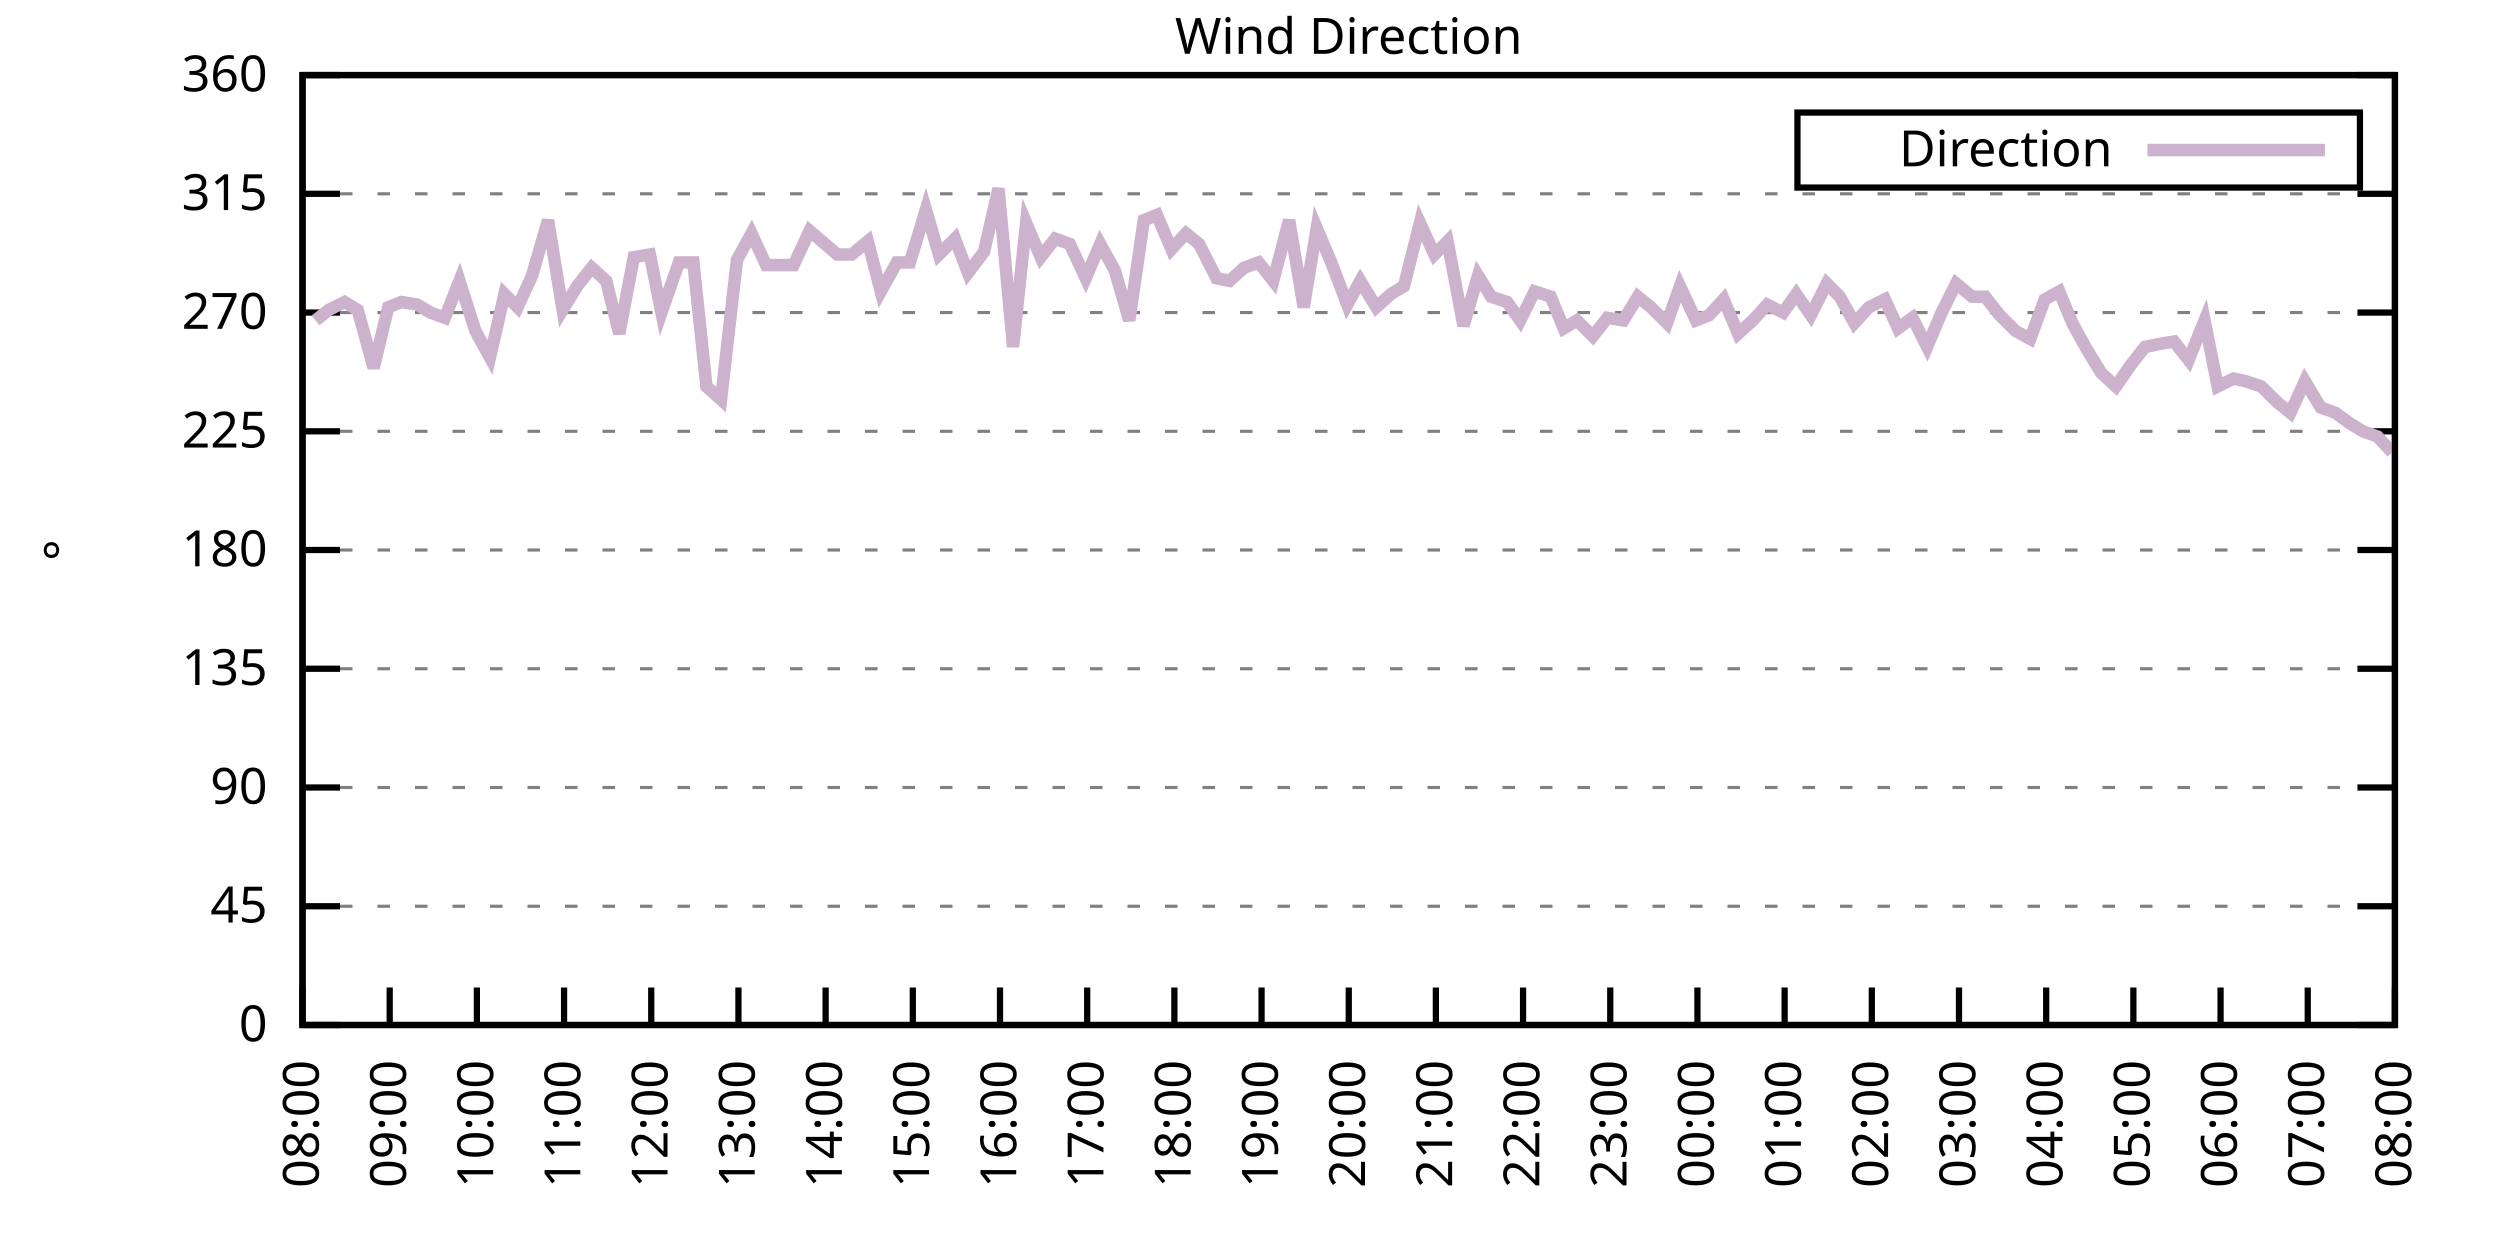
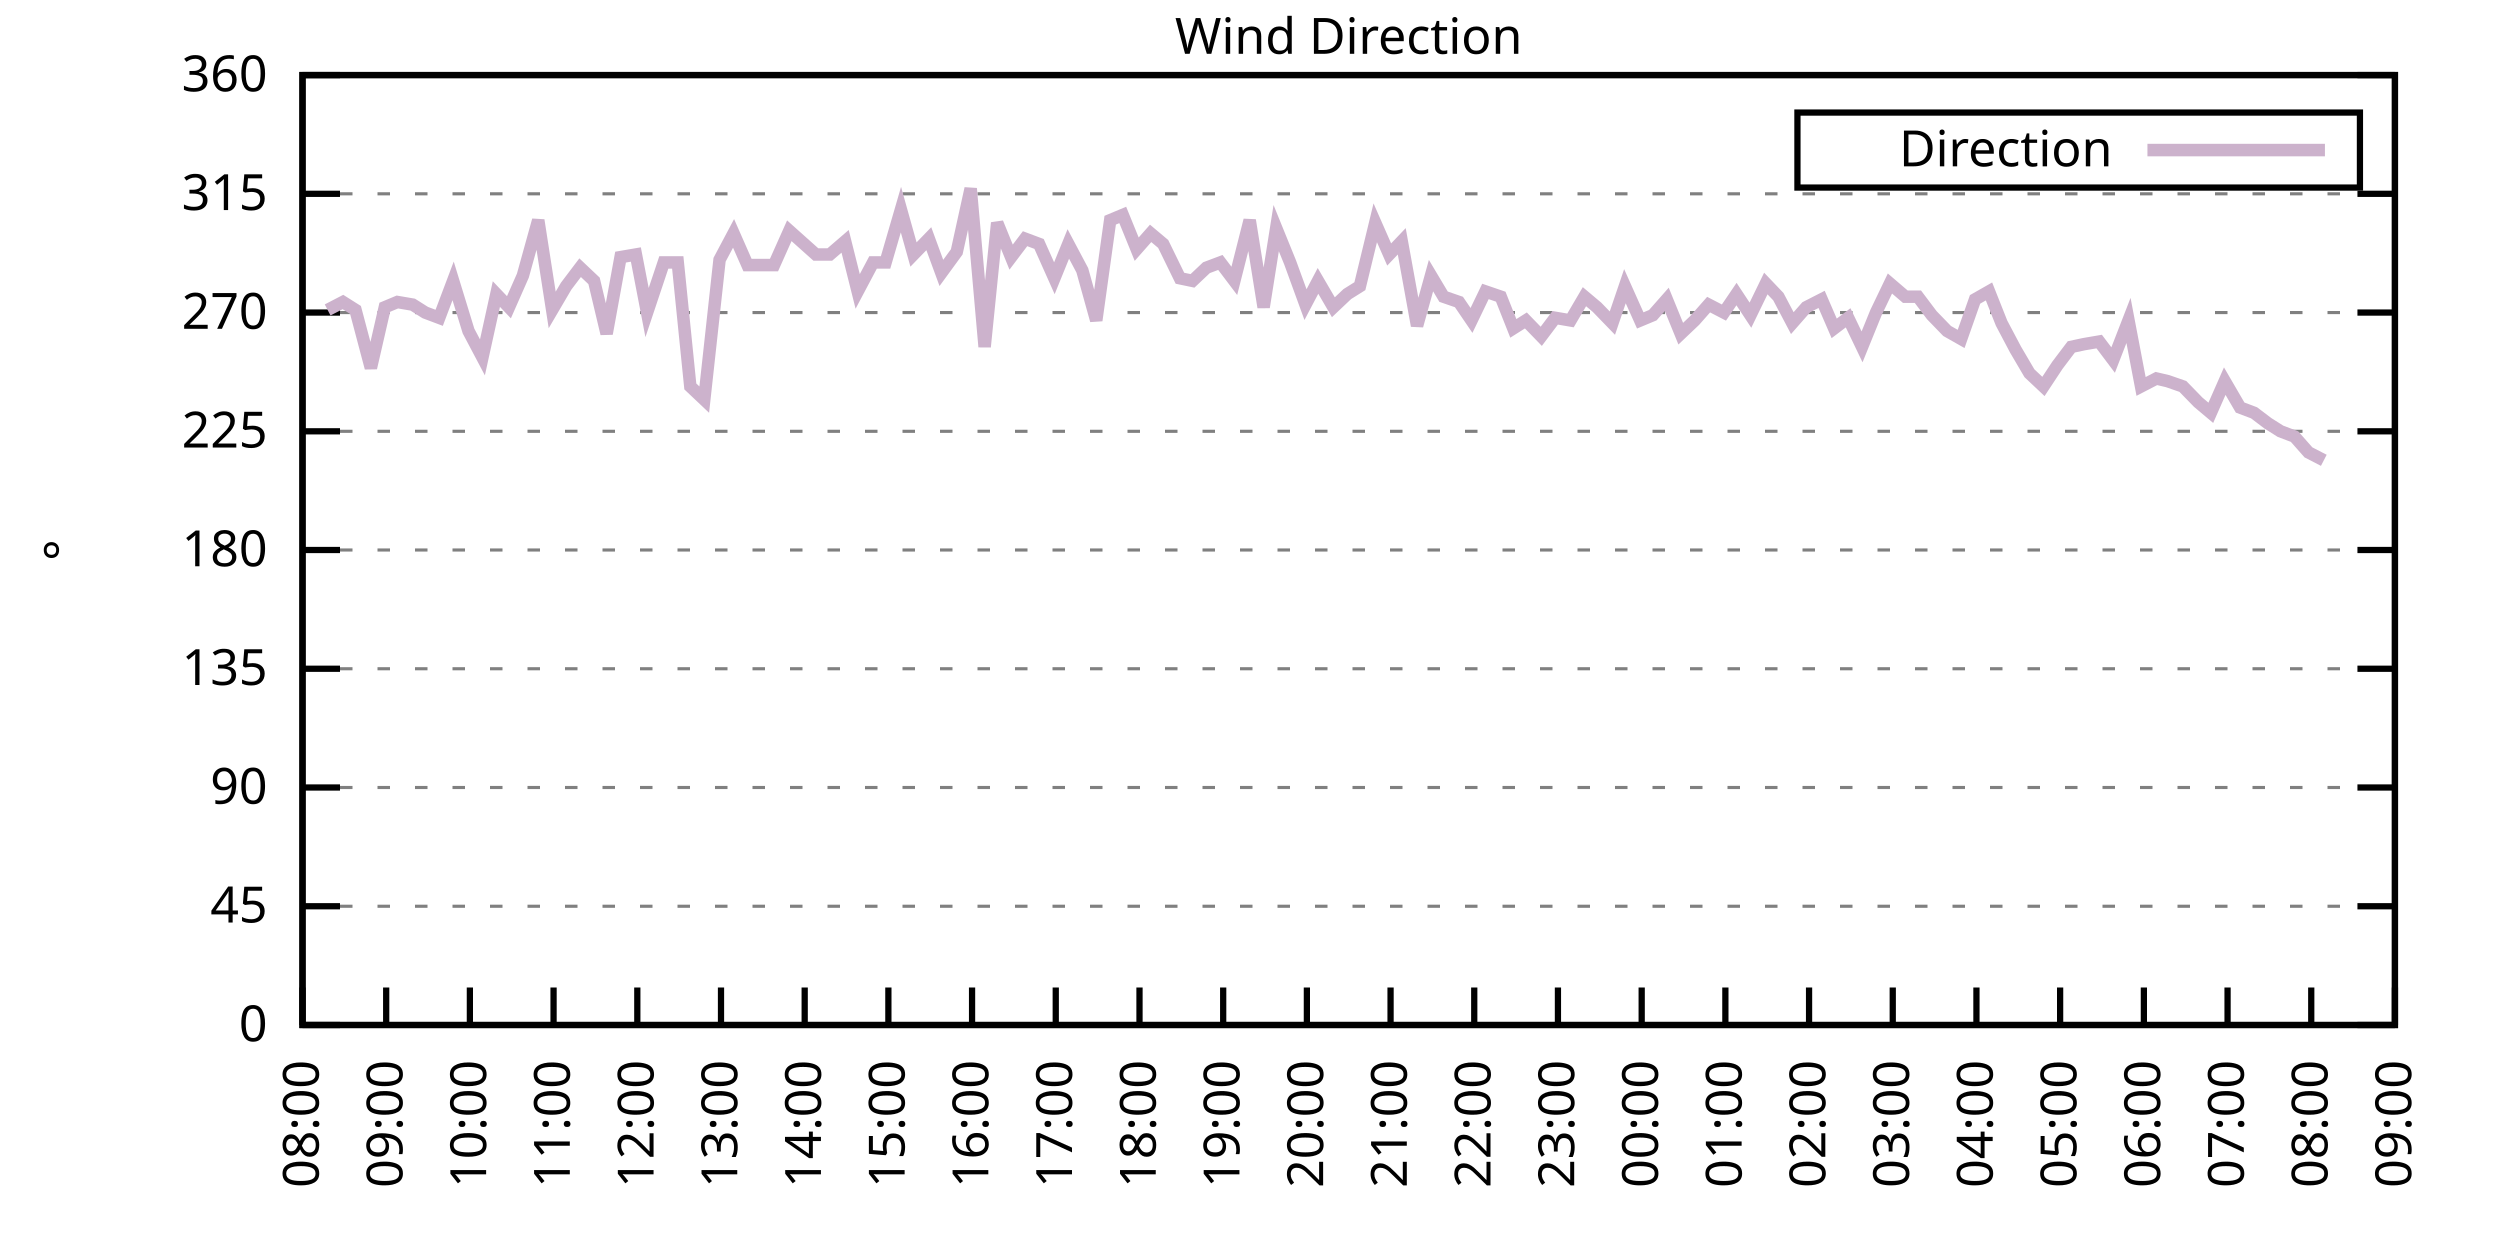
<svg xmlns="http://www.w3.org/2000/svg" xmlns:xlink="http://www.w3.org/1999/xlink" width="400" height="200" viewBox="0 0 400 200">
  <g id="gnuplot_canvas">
    <rect x="0" y="0" width="400" height="200" fill="none" />
    <defs>
      <circle id="gpDot" r="0.5" stroke-width="0.5" stroke="currentColor" />
      <path id="gpPt0" stroke-width="0.333" stroke="currentColor" d="M-1,0 h2 M0,-1 v2" />
      <path id="gpPt1" stroke-width="0.333" stroke="currentColor" d="M-1,-1 L1,1 M1,-1 L-1,1" />
      <path id="gpPt2" stroke-width="0.333" stroke="currentColor" d="M-1,0 L1,0 M0,-1 L0,1 M-1,-1 L1,1 M-1,1 L1,-1" />
      <rect id="gpPt3" stroke-width="0.333" stroke="currentColor" x="-1" y="-1" width="2" height="2" />
      <rect id="gpPt4" stroke-width="0.333" stroke="currentColor" fill="currentColor" x="-1" y="-1" width="2" height="2" />
      <circle id="gpPt5" stroke-width="0.333" stroke="currentColor" cx="0" cy="0" r="1" />
      <use xlink:href="#gpPt5" id="gpPt6" fill="currentColor" stroke="none" />
      <path id="gpPt7" stroke-width="0.333" stroke="currentColor" d="M0,-1.33 L-1.33,0.67 L1.33,0.67 z" />
      <use xlink:href="#gpPt7" id="gpPt8" fill="currentColor" stroke="none" />
      <use xlink:href="#gpPt7" id="gpPt9" stroke="currentColor" transform="rotate(180)" />
      <use xlink:href="#gpPt9" id="gpPt10" fill="currentColor" stroke="none" />
      <use xlink:href="#gpPt3" id="gpPt11" stroke="currentColor" transform="rotate(45)" />
      <use xlink:href="#gpPt11" id="gpPt12" fill="currentColor" stroke="none" />
      <path id="gpPt13" stroke-width="0.333" stroke="currentColor" d="M0,1.330 L1.265,0.411 L0.782,-1.067 L-0.782,-1.076 L-1.265,0.411 z" />
      <use xlink:href="#gpPt13" id="gpPt14" fill="currentColor" stroke="none" />
      <filter id="textbox" filterUnits="objectBoundingBox" x="0" y="0" height="1" width="1">
        <feFlood flood-color="white" flood-opacity="1" result="bgnd" />
        <feComposite in="SourceGraphic" in2="bgnd" operator="atop" />
      </filter>
      <filter id="greybox" filterUnits="objectBoundingBox" x="0" y="0" height="1" width="1">
        <feFlood flood-color="lightgrey" flood-opacity="1" result="grey" />
        <feComposite in="SourceGraphic" in2="grey" operator="atop" />
      </filter>
    </defs>
    <g fill="none" color="white" stroke="currentColor" stroke-width="1.00" stroke-linecap="butt" stroke-linejoin="miter">
</g>
    <g fill="none" color="black" stroke="currentColor" stroke-width="1.00" stroke-linecap="butt" stroke-linejoin="miter">
      <g stroke="none" shape-rendering="crispEdges">
        <polygon fill="rgb(255, 255, 255)" points="48.40,164.00 383.18,164.00 383.18,12.02 48.40,12.02 " />
      </g>
    </g>
    <g fill="none" color="black" stroke="currentColor" stroke-width="1.00" stroke-linecap="butt" stroke-linejoin="miter">
</g>
    <g fill="none" color="black" stroke="black" stroke-width="0.50" stroke-linecap="butt" stroke-linejoin="miter">
</g>
    <g fill="none" color="gray" stroke="currentColor" stroke-width="0.50" stroke-linecap="butt" stroke-linejoin="miter">
      <path stroke="gray" stroke-dasharray="2,4" class="gridline" d="M48.40,164.00 L383.19,164.00  " />
    </g>
    <g fill="none" color="gray" stroke="gray" stroke-width="1.00" stroke-linecap="butt" stroke-linejoin="miter">
</g>
    <g fill="none" color="black" stroke="currentColor" stroke-width="1.00" stroke-linecap="butt" stroke-linejoin="miter">
      <path stroke="black" d="M48.40,164.00 L54.40,164.00 M383.19,164.00 L377.19,164.00  " />
      <g transform="translate(42.80,166.60)" stroke="none" fill="black" font-family="Sans" font-size="8.00" text-anchor="end">
        <text>
          <tspan font-family="Sans"> 0</tspan>
        </text>
      </g>
    </g>
    <g fill="none" color="black" stroke="currentColor" stroke-width="1.00" stroke-linecap="butt" stroke-linejoin="miter">
</g>
    <g fill="none" color="black" stroke="black" stroke-width="0.50" stroke-linecap="butt" stroke-linejoin="miter">
</g>
    <g fill="none" color="gray" stroke="currentColor" stroke-width="0.50" stroke-linecap="butt" stroke-linejoin="miter">
      <path stroke="gray" stroke-dasharray="2,4" class="gridline" d="M48.40,145.00 L383.19,145.00  " />
    </g>
    <g fill="none" color="gray" stroke="gray" stroke-width="1.00" stroke-linecap="butt" stroke-linejoin="miter">
</g>
    <g fill="none" color="black" stroke="currentColor" stroke-width="1.00" stroke-linecap="butt" stroke-linejoin="miter">
      <path stroke="black" d="M48.40,145.00 L54.40,145.00 M383.19,145.00 L377.19,145.00  " />
      <g transform="translate(42.80,147.60)" stroke="none" fill="black" font-family="Sans" font-size="8.00" text-anchor="end">
        <text>
          <tspan font-family="Sans"> 45</tspan>
        </text>
      </g>
    </g>
    <g fill="none" color="black" stroke="currentColor" stroke-width="1.00" stroke-linecap="butt" stroke-linejoin="miter">
</g>
    <g fill="none" color="black" stroke="black" stroke-width="0.50" stroke-linecap="butt" stroke-linejoin="miter">
</g>
    <g fill="none" color="gray" stroke="currentColor" stroke-width="0.50" stroke-linecap="butt" stroke-linejoin="miter">
      <path stroke="gray" stroke-dasharray="2,4" class="gridline" d="M48.40,126.00 L383.19,126.00  " />
    </g>
    <g fill="none" color="gray" stroke="gray" stroke-width="1.00" stroke-linecap="butt" stroke-linejoin="miter">
</g>
    <g fill="none" color="black" stroke="currentColor" stroke-width="1.00" stroke-linecap="butt" stroke-linejoin="miter">
      <path stroke="black" d="M48.40,126.00 L54.40,126.00 M383.19,126.00 L377.19,126.00  " />
      <g transform="translate(42.80,128.60)" stroke="none" fill="black" font-family="Sans" font-size="8.00" text-anchor="end">
        <text>
          <tspan font-family="Sans"> 90</tspan>
        </text>
      </g>
    </g>
    <g fill="none" color="black" stroke="currentColor" stroke-width="1.00" stroke-linecap="butt" stroke-linejoin="miter">
</g>
    <g fill="none" color="black" stroke="black" stroke-width="0.50" stroke-linecap="butt" stroke-linejoin="miter">
</g>
    <g fill="none" color="gray" stroke="currentColor" stroke-width="0.50" stroke-linecap="butt" stroke-linejoin="miter">
      <path stroke="gray" stroke-dasharray="2,4" class="gridline" d="M48.40,107.00 L383.19,107.00  " />
    </g>
    <g fill="none" color="gray" stroke="gray" stroke-width="1.00" stroke-linecap="butt" stroke-linejoin="miter">
</g>
    <g fill="none" color="black" stroke="currentColor" stroke-width="1.00" stroke-linecap="butt" stroke-linejoin="miter">
      <path stroke="black" d="M48.40,107.00 L54.40,107.00 M383.19,107.00 L377.19,107.00  " />
      <g transform="translate(42.80,109.60)" stroke="none" fill="black" font-family="Sans" font-size="8.00" text-anchor="end">
        <text>
          <tspan font-family="Sans"> 135</tspan>
        </text>
      </g>
    </g>
    <g fill="none" color="black" stroke="currentColor" stroke-width="1.00" stroke-linecap="butt" stroke-linejoin="miter">
</g>
    <g fill="none" color="black" stroke="black" stroke-width="0.50" stroke-linecap="butt" stroke-linejoin="miter">
</g>
    <g fill="none" color="gray" stroke="currentColor" stroke-width="0.50" stroke-linecap="butt" stroke-linejoin="miter">
      <path stroke="gray" stroke-dasharray="2,4" class="gridline" d="M48.40,88.00 L383.19,88.00  " />
    </g>
    <g fill="none" color="gray" stroke="gray" stroke-width="1.00" stroke-linecap="butt" stroke-linejoin="miter">
</g>
    <g fill="none" color="black" stroke="currentColor" stroke-width="1.00" stroke-linecap="butt" stroke-linejoin="miter">
      <path stroke="black" d="M48.40,88.00 L54.40,88.00 M383.19,88.00 L377.19,88.00  " />
      <g transform="translate(42.80,90.60)" stroke="none" fill="black" font-family="Sans" font-size="8.00" text-anchor="end">
        <text>
          <tspan font-family="Sans"> 180</tspan>
        </text>
      </g>
    </g>
    <g fill="none" color="black" stroke="currentColor" stroke-width="1.00" stroke-linecap="butt" stroke-linejoin="miter">
</g>
    <g fill="none" color="black" stroke="black" stroke-width="0.50" stroke-linecap="butt" stroke-linejoin="miter">
</g>
    <g fill="none" color="gray" stroke="currentColor" stroke-width="0.50" stroke-linecap="butt" stroke-linejoin="miter">
      <path stroke="gray" stroke-dasharray="2,4" class="gridline" d="M48.40,69.01 L383.19,69.01  " />
    </g>
    <g fill="none" color="gray" stroke="gray" stroke-width="1.00" stroke-linecap="butt" stroke-linejoin="miter">
</g>
    <g fill="none" color="black" stroke="currentColor" stroke-width="1.00" stroke-linecap="butt" stroke-linejoin="miter">
      <path stroke="black" d="M48.40,69.01 L54.40,69.01 M383.19,69.01 L377.19,69.01  " />
      <g transform="translate(42.80,71.61)" stroke="none" fill="black" font-family="Sans" font-size="8.00" text-anchor="end">
        <text>
          <tspan font-family="Sans"> 225</tspan>
        </text>
      </g>
    </g>
    <g fill="none" color="black" stroke="currentColor" stroke-width="1.00" stroke-linecap="butt" stroke-linejoin="miter">
</g>
    <g fill="none" color="black" stroke="black" stroke-width="0.50" stroke-linecap="butt" stroke-linejoin="miter">
</g>
    <g fill="none" color="gray" stroke="currentColor" stroke-width="0.50" stroke-linecap="butt" stroke-linejoin="miter">
      <path stroke="gray" stroke-dasharray="2,4" class="gridline" d="M48.40,50.01 L383.19,50.01  " />
    </g>
    <g fill="none" color="gray" stroke="gray" stroke-width="1.00" stroke-linecap="butt" stroke-linejoin="miter">
</g>
    <g fill="none" color="black" stroke="currentColor" stroke-width="1.00" stroke-linecap="butt" stroke-linejoin="miter">
      <path stroke="black" d="M48.40,50.01 L54.40,50.01 M383.19,50.01 L377.19,50.01  " />
      <g transform="translate(42.80,52.61)" stroke="none" fill="black" font-family="Sans" font-size="8.00" text-anchor="end">
        <text>
          <tspan font-family="Sans"> 270</tspan>
        </text>
      </g>
    </g>
    <g fill="none" color="black" stroke="currentColor" stroke-width="1.00" stroke-linecap="butt" stroke-linejoin="miter">
</g>
    <g fill="none" color="black" stroke="black" stroke-width="0.50" stroke-linecap="butt" stroke-linejoin="miter">
</g>
    <g fill="none" color="gray" stroke="currentColor" stroke-width="0.50" stroke-linecap="butt" stroke-linejoin="miter">
      <path stroke="gray" stroke-dasharray="2,4" class="gridline" d="M48.40,31.01 L383.19,31.01  " />
    </g>
    <g fill="none" color="gray" stroke="gray" stroke-width="1.00" stroke-linecap="butt" stroke-linejoin="miter">
</g>
    <g fill="none" color="black" stroke="currentColor" stroke-width="1.00" stroke-linecap="butt" stroke-linejoin="miter">
      <path stroke="black" d="M48.40,31.01 L54.40,31.01 M383.19,31.01 L377.19,31.01  " />
      <g transform="translate(42.80,33.61)" stroke="none" fill="black" font-family="Sans" font-size="8.00" text-anchor="end">
        <text>
          <tspan font-family="Sans"> 315</tspan>
        </text>
      </g>
    </g>
    <g fill="none" color="black" stroke="currentColor" stroke-width="1.00" stroke-linecap="butt" stroke-linejoin="miter">
</g>
    <g fill="none" color="black" stroke="black" stroke-width="0.50" stroke-linecap="butt" stroke-linejoin="miter">
</g>
    <g fill="none" color="gray" stroke="currentColor" stroke-width="0.50" stroke-linecap="butt" stroke-linejoin="miter">
      <path stroke="gray" stroke-dasharray="2,4" class="gridline" d="M48.40,12.01 L383.19,12.01  " />
    </g>
    <g fill="none" color="gray" stroke="gray" stroke-width="1.00" stroke-linecap="butt" stroke-linejoin="miter">
</g>
    <g fill="none" color="black" stroke="currentColor" stroke-width="1.00" stroke-linecap="butt" stroke-linejoin="miter">
      <path stroke="black" d="M48.40,12.01 L54.40,12.01 M383.19,12.01 L377.19,12.01  " />
      <g transform="translate(42.80,14.61)" stroke="none" fill="black" font-family="Sans" font-size="8.00" text-anchor="end">
        <text>
          <tspan font-family="Sans"> 360</tspan>
        </text>
      </g>
    </g>
    <g fill="none" color="black" stroke="currentColor" stroke-width="1.00" stroke-linecap="butt" stroke-linejoin="miter">
      <path stroke="black" d="M48.40,164.00 L48.40,158.00  " />
      <g transform="translate(51.00,169.60) rotate(270.00)" stroke="none" fill="black" font-family="Sans" font-size="8.00" text-anchor="end">
        <text>
          <tspan font-family="Sans">08:00</tspan>
        </text>
      </g>
    </g>
    <g fill="none" color="black" stroke="currentColor" stroke-width="1.00" stroke-linecap="butt" stroke-linejoin="miter">
-       <path stroke="black" d="M62.35,164.00 L62.35,158.00  " />
-       <g transform="translate(64.95,169.60) rotate(270.00)" stroke="none" fill="black" font-family="Sans" font-size="8.00" text-anchor="end">
+       <path stroke="black" d="M61.79,164.00 L61.79,158.00  " />
+       <g transform="translate(64.39,169.60) rotate(270.00)" stroke="none" fill="black" font-family="Sans" font-size="8.00" text-anchor="end">
        <text>
          <tspan font-family="Sans">09:00</tspan>
        </text>
      </g>
    </g>
    <g fill="none" color="black" stroke="currentColor" stroke-width="1.00" stroke-linecap="butt" stroke-linejoin="miter">
-       <path stroke="black" d="M76.30,164.00 L76.30,158.00  " />
-       <g transform="translate(78.90,169.60) rotate(270.00)" stroke="none" fill="black" font-family="Sans" font-size="8.00" text-anchor="end">
+       <path stroke="black" d="M75.18,164.00 L75.18,158.00  " />
+       <g transform="translate(77.78,169.60) rotate(270.00)" stroke="none" fill="black" font-family="Sans" font-size="8.00" text-anchor="end">
        <text>
          <tspan font-family="Sans">10:00</tspan>
        </text>
      </g>
    </g>
    <g fill="none" color="black" stroke="currentColor" stroke-width="1.00" stroke-linecap="butt" stroke-linejoin="miter">
-       <path stroke="black" d="M90.25,164.00 L90.25,158.00  " />
-       <g transform="translate(92.85,169.60) rotate(270.00)" stroke="none" fill="black" font-family="Sans" font-size="8.00" text-anchor="end">
+       <path stroke="black" d="M88.57,164.00 L88.57,158.00  " />
+       <g transform="translate(91.17,169.60) rotate(270.00)" stroke="none" fill="black" font-family="Sans" font-size="8.00" text-anchor="end">
        <text>
          <tspan font-family="Sans">11:00</tspan>
        </text>
      </g>
    </g>
    <g fill="none" color="black" stroke="currentColor" stroke-width="1.00" stroke-linecap="butt" stroke-linejoin="miter">
-       <path stroke="black" d="M104.20,164.00 L104.20,158.00  " />
-       <g transform="translate(106.80,169.60) rotate(270.00)" stroke="none" fill="black" font-family="Sans" font-size="8.00" text-anchor="end">
+       <path stroke="black" d="M101.97,164.00 L101.97,158.00  " />
+       <g transform="translate(104.57,169.60) rotate(270.00)" stroke="none" fill="black" font-family="Sans" font-size="8.00" text-anchor="end">
        <text>
          <tspan font-family="Sans">12:00</tspan>
        </text>
      </g>
    </g>
    <g fill="none" color="black" stroke="currentColor" stroke-width="1.00" stroke-linecap="butt" stroke-linejoin="miter">
-       <path stroke="black" d="M118.15,164.00 L118.15,158.00  " />
-       <g transform="translate(120.75,169.60) rotate(270.00)" stroke="none" fill="black" font-family="Sans" font-size="8.00" text-anchor="end">
+       <path stroke="black" d="M115.36,164.00 L115.36,158.00  " />
+       <g transform="translate(117.96,169.60) rotate(270.00)" stroke="none" fill="black" font-family="Sans" font-size="8.00" text-anchor="end">
        <text>
          <tspan font-family="Sans">13:00</tspan>
        </text>
      </g>
    </g>
    <g fill="none" color="black" stroke="currentColor" stroke-width="1.00" stroke-linecap="butt" stroke-linejoin="miter">
-       <path stroke="black" d="M132.10,164.00 L132.10,158.00  " />
-       <g transform="translate(134.70,169.60) rotate(270.00)" stroke="none" fill="black" font-family="Sans" font-size="8.00" text-anchor="end">
+       <path stroke="black" d="M128.75,164.00 L128.75,158.00  " />
+       <g transform="translate(131.35,169.60) rotate(270.00)" stroke="none" fill="black" font-family="Sans" font-size="8.00" text-anchor="end">
        <text>
          <tspan font-family="Sans">14:00</tspan>
        </text>
      </g>
    </g>
    <g fill="none" color="black" stroke="currentColor" stroke-width="1.00" stroke-linecap="butt" stroke-linejoin="miter">
-       <path stroke="black" d="M146.05,164.00 L146.05,158.00  " />
-       <g transform="translate(148.65,169.60) rotate(270.00)" stroke="none" fill="black" font-family="Sans" font-size="8.00" text-anchor="end">
+       <path stroke="black" d="M142.14,164.00 L142.14,158.00  " />
+       <g transform="translate(144.74,169.60) rotate(270.00)" stroke="none" fill="black" font-family="Sans" font-size="8.00" text-anchor="end">
        <text>
          <tspan font-family="Sans">15:00</tspan>
        </text>
      </g>
    </g>
    <g fill="none" color="black" stroke="currentColor" stroke-width="1.00" stroke-linecap="butt" stroke-linejoin="miter">
-       <path stroke="black" d="M160.00,164.00 L160.00,158.00  " />
-       <g transform="translate(162.60,169.60) rotate(270.00)" stroke="none" fill="black" font-family="Sans" font-size="8.00" text-anchor="end">
+       <path stroke="black" d="M155.53,164.00 L155.53,158.00  " />
+       <g transform="translate(158.13,169.60) rotate(270.00)" stroke="none" fill="black" font-family="Sans" font-size="8.00" text-anchor="end">
        <text>
          <tspan font-family="Sans">16:00</tspan>
        </text>
      </g>
    </g>
    <g fill="none" color="black" stroke="currentColor" stroke-width="1.00" stroke-linecap="butt" stroke-linejoin="miter">
-       <path stroke="black" d="M173.95,164.00 L173.95,158.00  " />
-       <g transform="translate(176.55,169.60) rotate(270.00)" stroke="none" fill="black" font-family="Sans" font-size="8.00" text-anchor="end">
+       <path stroke="black" d="M168.92,164.00 L168.92,158.00  " />
+       <g transform="translate(171.52,169.60) rotate(270.00)" stroke="none" fill="black" font-family="Sans" font-size="8.00" text-anchor="end">
        <text>
          <tspan font-family="Sans">17:00</tspan>
        </text>
      </g>
    </g>
    <g fill="none" color="black" stroke="currentColor" stroke-width="1.00" stroke-linecap="butt" stroke-linejoin="miter">
-       <path stroke="black" d="M187.90,164.00 L187.90,158.00  " />
-       <g transform="translate(190.50,169.60) rotate(270.00)" stroke="none" fill="black" font-family="Sans" font-size="8.00" text-anchor="end">
+       <path stroke="black" d="M182.32,164.00 L182.32,158.00  " />
+       <g transform="translate(184.92,169.60) rotate(270.00)" stroke="none" fill="black" font-family="Sans" font-size="8.00" text-anchor="end">
        <text>
          <tspan font-family="Sans">18:00</tspan>
        </text>
      </g>
    </g>
    <g fill="none" color="black" stroke="currentColor" stroke-width="1.00" stroke-linecap="butt" stroke-linejoin="miter">
-       <path stroke="black" d="M201.85,164.00 L201.85,158.00  " />
-       <g transform="translate(204.45,169.60) rotate(270.00)" stroke="none" fill="black" font-family="Sans" font-size="8.00" text-anchor="end">
+       <path stroke="black" d="M195.71,164.00 L195.71,158.00  " />
+       <g transform="translate(198.31,169.60) rotate(270.00)" stroke="none" fill="black" font-family="Sans" font-size="8.00" text-anchor="end">
        <text>
          <tspan font-family="Sans">19:00</tspan>
        </text>
      </g>
    </g>
    <g fill="none" color="black" stroke="currentColor" stroke-width="1.00" stroke-linecap="butt" stroke-linejoin="miter">
-       <path stroke="black" d="M215.80,164.00 L215.80,158.00  " />
-       <g transform="translate(218.40,169.60) rotate(270.00)" stroke="none" fill="black" font-family="Sans" font-size="8.00" text-anchor="end">
+       <path stroke="black" d="M209.10,164.00 L209.10,158.00  " />
+       <g transform="translate(211.70,169.60) rotate(270.00)" stroke="none" fill="black" font-family="Sans" font-size="8.00" text-anchor="end">
        <text>
          <tspan font-family="Sans">20:00</tspan>
        </text>
      </g>
    </g>
    <g fill="none" color="black" stroke="currentColor" stroke-width="1.00" stroke-linecap="butt" stroke-linejoin="miter">
-       <path stroke="black" d="M229.74,164.00 L229.74,158.00  " />
-       <g transform="translate(232.34,169.60) rotate(270.00)" stroke="none" fill="black" font-family="Sans" font-size="8.00" text-anchor="end">
+       <path stroke="black" d="M222.49,164.00 L222.49,158.00  " />
+       <g transform="translate(225.09,169.60) rotate(270.00)" stroke="none" fill="black" font-family="Sans" font-size="8.00" text-anchor="end">
        <text>
          <tspan font-family="Sans">21:00</tspan>
        </text>
      </g>
    </g>
    <g fill="none" color="black" stroke="currentColor" stroke-width="1.00" stroke-linecap="butt" stroke-linejoin="miter">
-       <path stroke="black" d="M243.69,164.00 L243.69,158.00  " />
-       <g transform="translate(246.29,169.60) rotate(270.00)" stroke="none" fill="black" font-family="Sans" font-size="8.00" text-anchor="end">
+       <path stroke="black" d="M235.88,164.00 L235.88,158.00  " />
+       <g transform="translate(238.48,169.60) rotate(270.00)" stroke="none" fill="black" font-family="Sans" font-size="8.00" text-anchor="end">
        <text>
          <tspan font-family="Sans">22:00</tspan>
        </text>
      </g>
    </g>
    <g fill="none" color="black" stroke="currentColor" stroke-width="1.00" stroke-linecap="butt" stroke-linejoin="miter">
-       <path stroke="black" d="M257.64,164.00 L257.64,158.00  " />
-       <g transform="translate(260.24,169.60) rotate(270.00)" stroke="none" fill="black" font-family="Sans" font-size="8.00" text-anchor="end">
+       <path stroke="black" d="M249.27,164.00 L249.27,158.00  " />
+       <g transform="translate(251.87,169.60) rotate(270.00)" stroke="none" fill="black" font-family="Sans" font-size="8.00" text-anchor="end">
        <text>
          <tspan font-family="Sans">23:00</tspan>
        </text>
      </g>
    </g>
    <g fill="none" color="black" stroke="currentColor" stroke-width="1.00" stroke-linecap="butt" stroke-linejoin="miter">
-       <path stroke="black" d="M271.59,164.00 L271.59,158.00  " />
-       <g transform="translate(274.19,169.60) rotate(270.00)" stroke="none" fill="black" font-family="Sans" font-size="8.00" text-anchor="end">
+       <path stroke="black" d="M262.67,164.00 L262.67,158.00  " />
+       <g transform="translate(265.27,169.60) rotate(270.00)" stroke="none" fill="black" font-family="Sans" font-size="8.00" text-anchor="end">
        <text>
          <tspan font-family="Sans">00:00</tspan>
        </text>
      </g>
    </g>
    <g fill="none" color="black" stroke="currentColor" stroke-width="1.00" stroke-linecap="butt" stroke-linejoin="miter">
-       <path stroke="black" d="M285.54,164.00 L285.54,158.00  " />
-       <g transform="translate(288.14,169.60) rotate(270.00)" stroke="none" fill="black" font-family="Sans" font-size="8.00" text-anchor="end">
+       <path stroke="black" d="M276.06,164.00 L276.06,158.00  " />
+       <g transform="translate(278.66,169.60) rotate(270.00)" stroke="none" fill="black" font-family="Sans" font-size="8.00" text-anchor="end">
        <text>
          <tspan font-family="Sans">01:00</tspan>
        </text>
      </g>
    </g>
    <g fill="none" color="black" stroke="currentColor" stroke-width="1.00" stroke-linecap="butt" stroke-linejoin="miter">
-       <path stroke="black" d="M299.49,164.00 L299.49,158.00  " />
-       <g transform="translate(302.09,169.60) rotate(270.00)" stroke="none" fill="black" font-family="Sans" font-size="8.00" text-anchor="end">
+       <path stroke="black" d="M289.45,164.00 L289.45,158.00  " />
+       <g transform="translate(292.05,169.60) rotate(270.00)" stroke="none" fill="black" font-family="Sans" font-size="8.00" text-anchor="end">
        <text>
          <tspan font-family="Sans">02:00</tspan>
        </text>
      </g>
    </g>
    <g fill="none" color="black" stroke="currentColor" stroke-width="1.00" stroke-linecap="butt" stroke-linejoin="miter">
-       <path stroke="black" d="M313.44,164.00 L313.44,158.00  " />
-       <g transform="translate(316.04,169.60) rotate(270.00)" stroke="none" fill="black" font-family="Sans" font-size="8.00" text-anchor="end">
+       <path stroke="black" d="M302.84,164.00 L302.84,158.00  " />
+       <g transform="translate(305.44,169.60) rotate(270.00)" stroke="none" fill="black" font-family="Sans" font-size="8.00" text-anchor="end">
        <text>
          <tspan font-family="Sans">03:00</tspan>
        </text>
      </g>
    </g>
    <g fill="none" color="black" stroke="currentColor" stroke-width="1.00" stroke-linecap="butt" stroke-linejoin="miter">
-       <path stroke="black" d="M327.39,164.00 L327.39,158.00  " />
-       <g transform="translate(329.99,169.60) rotate(270.00)" stroke="none" fill="black" font-family="Sans" font-size="8.00" text-anchor="end">
+       <path stroke="black" d="M316.23,164.00 L316.23,158.00  " />
+       <g transform="translate(318.83,169.60) rotate(270.00)" stroke="none" fill="black" font-family="Sans" font-size="8.00" text-anchor="end">
        <text>
          <tspan font-family="Sans">04:00</tspan>
        </text>
      </g>
    </g>
    <g fill="none" color="black" stroke="currentColor" stroke-width="1.00" stroke-linecap="butt" stroke-linejoin="miter">
-       <path stroke="black" d="M341.34,164.00 L341.34,158.00  " />
-       <g transform="translate(343.94,169.60) rotate(270.00)" stroke="none" fill="black" font-family="Sans" font-size="8.00" text-anchor="end">
+       <path stroke="black" d="M329.62,164.00 L329.62,158.00  " />
+       <g transform="translate(332.22,169.60) rotate(270.00)" stroke="none" fill="black" font-family="Sans" font-size="8.00" text-anchor="end">
        <text>
          <tspan font-family="Sans">05:00</tspan>
        </text>
      </g>
    </g>
    <g fill="none" color="black" stroke="currentColor" stroke-width="1.00" stroke-linecap="butt" stroke-linejoin="miter">
-       <path stroke="black" d="M355.29,164.00 L355.29,158.00  " />
-       <g transform="translate(357.89,169.60) rotate(270.00)" stroke="none" fill="black" font-family="Sans" font-size="8.00" text-anchor="end">
+       <path stroke="black" d="M343.02,164.00 L343.02,158.00  " />
+       <g transform="translate(345.62,169.60) rotate(270.00)" stroke="none" fill="black" font-family="Sans" font-size="8.00" text-anchor="end">
        <text>
          <tspan font-family="Sans">06:00</tspan>
        </text>
      </g>
    </g>
    <g fill="none" color="black" stroke="currentColor" stroke-width="1.00" stroke-linecap="butt" stroke-linejoin="miter">
-       <path stroke="black" d="M369.24,164.00 L369.24,158.00  " />
-       <g transform="translate(371.84,169.60) rotate(270.00)" stroke="none" fill="black" font-family="Sans" font-size="8.00" text-anchor="end">
+       <path stroke="black" d="M356.41,164.00 L356.41,158.00  " />
+       <g transform="translate(359.01,169.60) rotate(270.00)" stroke="none" fill="black" font-family="Sans" font-size="8.00" text-anchor="end">
        <text>
          <tspan font-family="Sans">07:00</tspan>
+         </text>
+       </g>
+     </g>
+     <g fill="none" color="black" stroke="currentColor" stroke-width="1.00" stroke-linecap="butt" stroke-linejoin="miter">
+       <path stroke="black" d="M369.80,164.00 L369.80,158.00  " />
+       <g transform="translate(372.40,169.60) rotate(270.00)" stroke="none" fill="black" font-family="Sans" font-size="8.00" text-anchor="end">
+         <text>
+           <tspan font-family="Sans">08:00</tspan>
        </text>
      </g>
    </g>
    <g fill="none" color="black" stroke="currentColor" stroke-width="1.00" stroke-linecap="butt" stroke-linejoin="miter">
      <path stroke="black" d="M383.19,164.00 L383.19,158.00  " />
      <g transform="translate(385.79,169.60) rotate(270.00)" stroke="none" fill="black" font-family="Sans" font-size="8.00" text-anchor="end">
        <text>
-           <tspan font-family="Sans">08:00</tspan>
+           <tspan font-family="Sans">09:00</tspan>
        </text>
      </g>
    </g>
    <g fill="none" color="black" stroke="currentColor" stroke-width="1.00" stroke-linecap="butt" stroke-linejoin="miter">
</g>
    <g fill="none" color="black" stroke="currentColor" stroke-width="1.00" stroke-linecap="butt" stroke-linejoin="miter">
      <path stroke="black" d="M48.40,12.01 L48.40,164.00 L383.19,164.00 L383.19,12.01 L48.40,12.01 Z  " />
    </g>
    <g fill="none" color="black" stroke="currentColor" stroke-width="1.00" stroke-linecap="butt" stroke-linejoin="miter">
</g>
    <g fill="none" color="black" stroke="currentColor" stroke-width="1.00" stroke-linecap="butt" stroke-linejoin="miter">
      <path stroke="black" d="M287.59,30.01 L287.59,18.01 L377.59,18.01 L377.59,30.01 L287.59,30.01 Z  " />
    </g>
    <g id="Wind_direction_plot_1">
      <g fill="none" color="white" stroke="black" stroke-width="2.00" stroke-linecap="butt" stroke-linejoin="miter">
</g>
      <g fill="none" color="black" stroke="currentColor" stroke-width="2.00" stroke-linecap="butt" stroke-linejoin="miter">
        <g transform="translate(337.99,26.61)" stroke="none" fill="black" font-family="Sans" font-size="8.00" text-anchor="end">
          <text>
            <tspan font-family="Sans">Direction</tspan>
          </text>
        </g>
      </g>
      <g fill="none" color="black" stroke="currentColor" stroke-width="2.00" stroke-linecap="butt" stroke-linejoin="miter">
-         <path stroke="rgb(204, 178, 204)" d="M343.59,24.01 L371.99,24.01 M50.49,51.27 L52.58,49.59 L55.14,48.32 L57.23,49.59 L59.79,58.87 L62.12,49.16   L64.21,48.32 L66.77,48.74 L68.86,50.01 L71.18,50.85 L73.51,44.94 L76.07,52.96 L78.39,57.18 L80.72,47.05   L82.81,49.16 L85.13,44.10 L87.69,35.23 L90.02,49.59 L92.34,45.79 L94.67,42.83 L96.99,44.94 L99.08,53.39   L101.41,41.14 L103.97,40.72 L105.83,50.01 L108.62,41.99 L110.94,41.99 L113.03,61.83 L115.36,63.94 L117.92,41.56   L120.24,37.34 L122.57,42.41 L124.89,42.41 L126.98,42.41 L129.54,36.92 L133.96,40.72 L136.28,40.72 L138.84,38.61   L140.93,46.63 L143.49,41.99 L145.58,41.99 L148.14,33.54 L150.23,40.72 L152.79,38.19 L154.88,43.67 L157.44,40.30   L159.76,30.16 L162.09,55.50 L164.18,35.65 L166.51,41.14 L168.83,38.19 L171.16,39.03 L173.71,44.52 L176.04,39.03   L178.36,43.25 L180.69,51.27 L183.01,35.23 L185.11,34.39 L187.43,39.87 L189.76,37.34 L191.85,39.03 L194.64,44.52   L196.73,44.94 L199.06,42.83 L201.38,41.99 L203.71,44.94 L206.26,35.23 L208.59,49.16 L210.68,36.50 L213.01,41.99   L215.56,48.74 L217.65,44.94 L220.21,49.16 L222.54,47.05 L224.63,45.79 L227.19,35.65 L229.51,40.72 L231.60,38.61   L234.16,52.12 L236.49,44.10 L238.58,47.47 L241.14,48.32 L243.23,51.27 L245.55,46.63 L248.11,47.47 L250.20,52.54   L252.30,51.27 L254.85,53.81 L257.18,50.85 L259.74,51.27 L262.06,47.47 L264.15,49.16 L266.71,51.70 L268.80,45.79   L271.36,51.27 L273.45,50.43 L275.78,47.90 L278.10,53.39 L280.43,51.27 L282.75,48.74 L285.31,50.01 L287.40,47.05   L289.73,50.43 L292.29,45.36 L294.38,47.47 L296.70,51.70 L299.03,49.16 L301.58,47.90 L303.68,52.54 L306.00,50.85   L308.33,55.50 L310.65,50.01 L312.98,45.36 L315.53,47.47 L317.63,47.47 L319.95,50.43 L322.51,52.96 L324.83,54.23   L327.16,47.90 L329.48,46.63 L331.58,51.70 L333.90,55.92 L336.23,59.72 L338.55,61.83 L340.88,58.45 L343.20,55.50   L345.29,55.07 L347.85,54.65 L350.18,57.61 L352.73,51.27 L354.83,61.83 L357.38,60.56 L359.24,60.98 L361.80,61.83   L364.36,64.36 L366.45,66.05 L368.78,60.98 L371.33,65.21 L373.66,66.05 L375.98,67.74 L378.08,69.01 L380.40,69.85   L382.73,72.38  " />
+         <path stroke="rgb(204, 178, 204)" d="M343.59,24.01 L371.99,24.01 M52.42,49.59 L54.87,48.32 L56.88,49.59 L59.34,58.87 L61.57,49.16 L63.58,48.32   L66.03,48.74 L68.04,50.01 L70.27,50.85 L72.50,44.94 L74.96,52.96 L77.19,57.18 L79.42,47.05 L81.43,49.16   L83.66,44.10 L86.12,35.23 L88.35,49.59 L90.58,45.79 L92.82,42.83 L95.05,44.94 L97.06,53.39 L99.29,41.14   L101.74,40.72 L103.53,50.01 L106.21,41.99 L108.44,41.99 L110.45,61.83 L112.68,63.94 L115.13,41.56 L117.37,37.34   L119.60,42.41 L121.83,42.41 L123.84,42.41 L126.29,36.92 L130.54,40.72 L132.77,40.72 L135.22,38.61 L137.23,46.63   L139.69,41.99 L141.69,41.99 L144.15,33.54 L146.16,40.72 L148.61,38.19 L150.62,43.67 L153.08,40.30 L155.31,30.16   L157.54,55.50 L159.55,35.65 L161.78,41.14 L164.01,38.19 L166.25,39.03 L168.70,44.52 L170.93,39.03 L173.17,43.25   L175.40,51.27 L177.63,35.23 L179.64,34.39 L181.87,39.87 L184.10,37.34 L186.11,39.03 L188.79,44.52 L190.80,44.94   L193.03,42.83 L195.26,41.99 L197.49,44.94 L199.95,35.23 L202.18,49.16 L204.19,36.50 L206.42,41.99 L208.88,48.74   L210.88,44.94 L213.34,49.16 L215.57,47.05 L217.58,45.79 L220.04,35.65 L222.27,40.72 L224.28,38.61 L226.73,52.12   L228.96,44.10 L230.97,47.47 L233.43,48.32 L235.44,51.27 L237.67,46.63 L240.12,47.47 L242.13,52.54 L244.14,51.27   L246.60,53.81 L248.83,50.85 L251.28,51.27 L253.51,47.47 L255.52,49.16 L257.98,51.70 L259.99,45.79 L262.44,51.27   L264.45,50.43 L266.68,47.90 L268.92,53.39 L271.15,51.27 L273.38,48.74 L275.83,50.01 L277.84,47.05 L280.07,50.43   L282.53,45.36 L284.54,47.47 L286.77,51.70 L289.00,49.16 L291.46,47.90 L293.47,52.54 L295.70,50.85 L297.93,55.50   L300.16,50.01 L302.39,45.36 L304.85,47.47 L306.86,47.47 L309.09,50.43 L311.54,52.96 L313.78,54.23 L316.01,47.90   L318.24,46.63 L320.25,51.70 L322.48,55.92 L324.71,59.72 L326.95,61.83 L329.18,58.45 L331.41,55.50 L333.42,55.07   L335.87,54.65 L338.10,57.61 L340.56,51.27 L342.57,61.83 L345.02,60.56 L346.81,60.98 L349.26,61.83 L351.72,64.36   L353.73,66.05 L355.96,60.98 L358.42,65.21 L360.65,66.05 L362.88,67.74 L364.89,69.01 L367.12,69.85 L369.35,72.38   L371.81,73.65  " />
      </g>
    </g>
    <g fill="none" color="black" stroke="currentColor" stroke-width="2.00" stroke-linecap="butt" stroke-linejoin="miter">
</g>
    <g fill="none" color="black" stroke="black" stroke-width="1.00" stroke-linecap="butt" stroke-linejoin="miter">
</g>
    <g fill="none" color="black" stroke="currentColor" stroke-width="1.00" stroke-linecap="butt" stroke-linejoin="miter">
      <path stroke="black" d="M48.40,12.01 L48.40,164.00 L383.19,164.00 L383.19,12.01 L48.40,12.01 Z  " />
      <g transform="translate(12.80,88.01) rotate(270.00)" stroke="none" fill="black" font-family="Sans" font-size="8.00" text-anchor="middle">
        <text>
          <tspan font-family="Sans">°</tspan>
        </text>
      </g>
    </g>
    <g fill="none" color="black" stroke="currentColor" stroke-width="1.00" stroke-linecap="butt" stroke-linejoin="miter">
</g>
    <g fill="none" color="black" stroke="currentColor" stroke-width="1.00" stroke-linecap="butt" stroke-linejoin="miter">
      <g transform="translate(215.79,8.61)" stroke="none" fill="black" font-family="Sans" font-size="8.00" text-anchor="middle">
        <text>
          <tspan font-family="Sans">Wind Direction</tspan>
        </text>
      </g>
    </g>
    <g fill="none" color="black" stroke="currentColor" stroke-width="1.00" stroke-linecap="butt" stroke-linejoin="miter">
</g>
  </g>
</svg>
